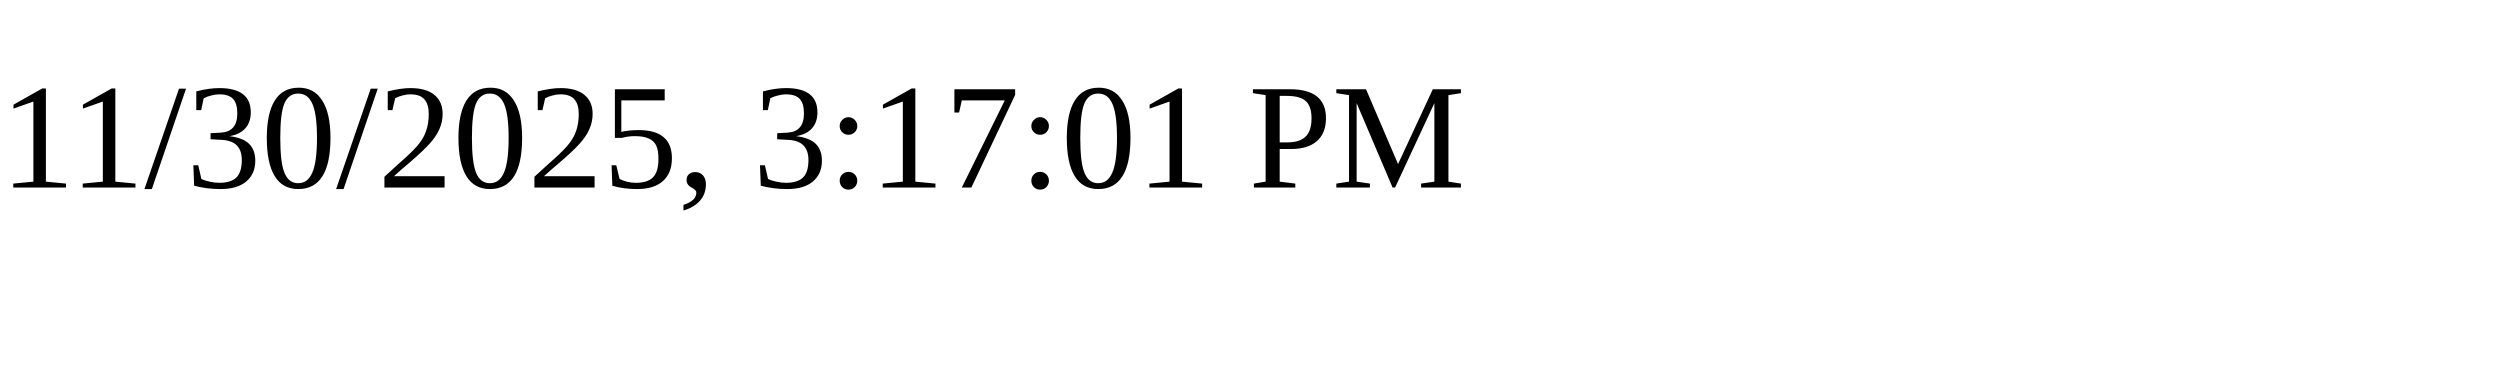
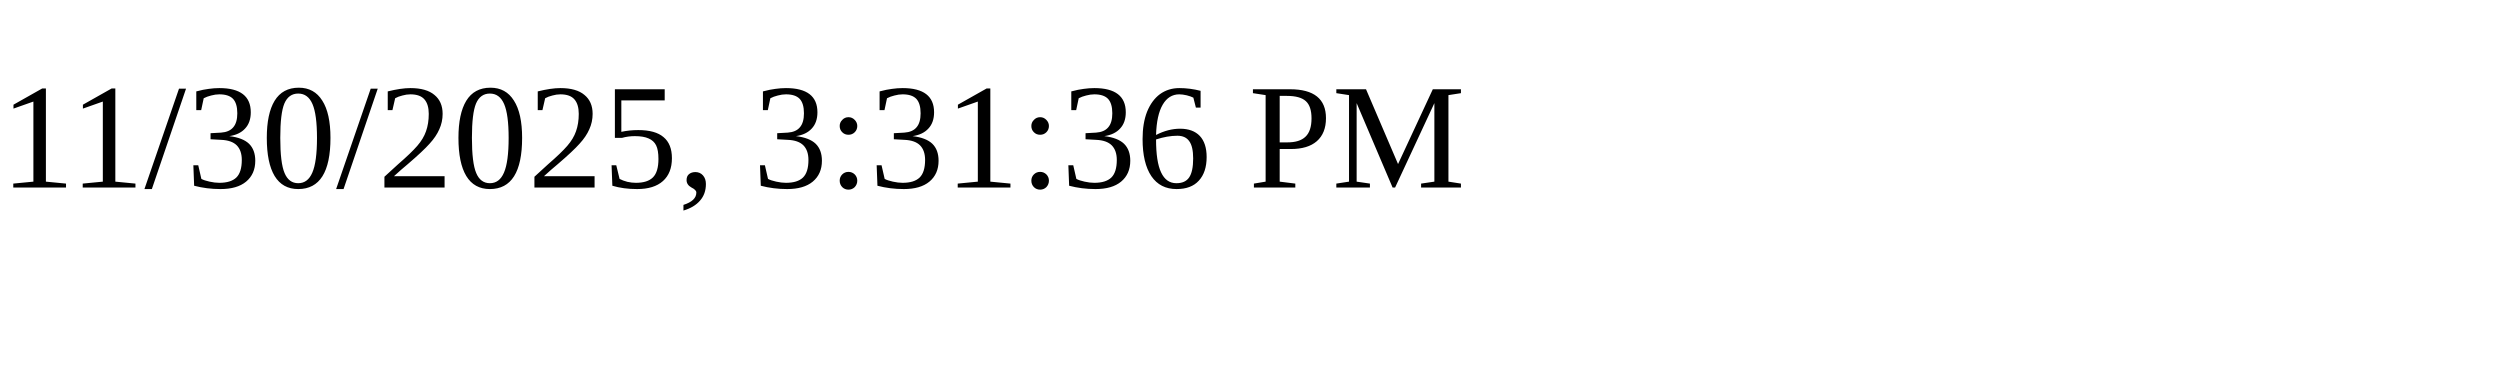
<svg xmlns="http://www.w3.org/2000/svg" height="30" width="200">
-   <text x="0" y="15">11/30/2025, 3:17:01 PM</text>
+   <text x="0" y="15">11/30/2025, 3:31:36 PM</text>
</svg>
